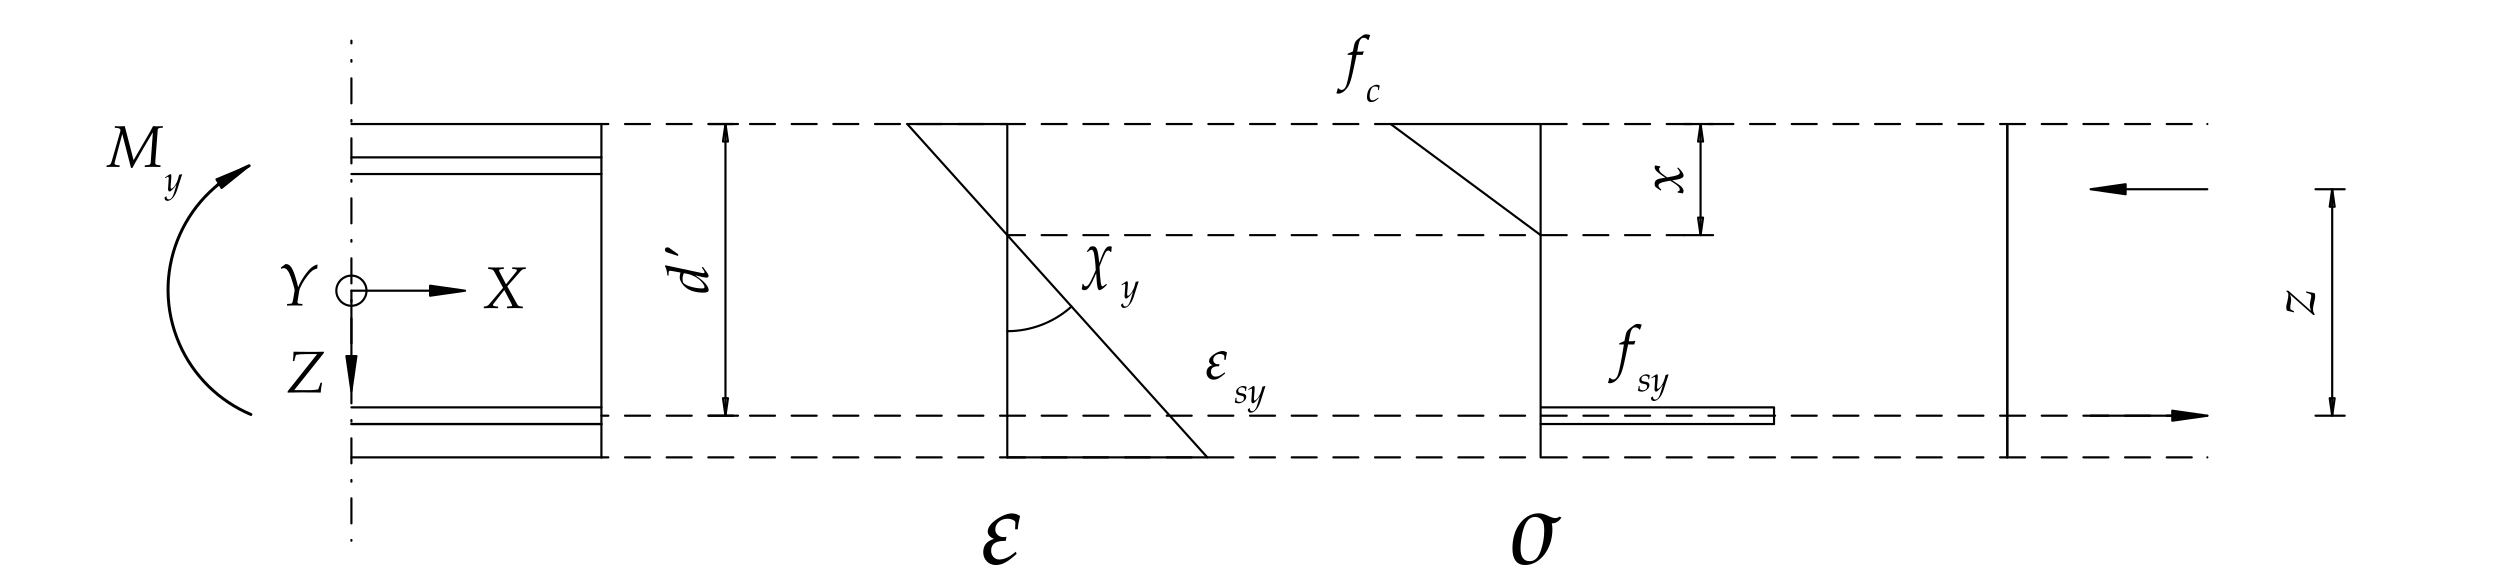
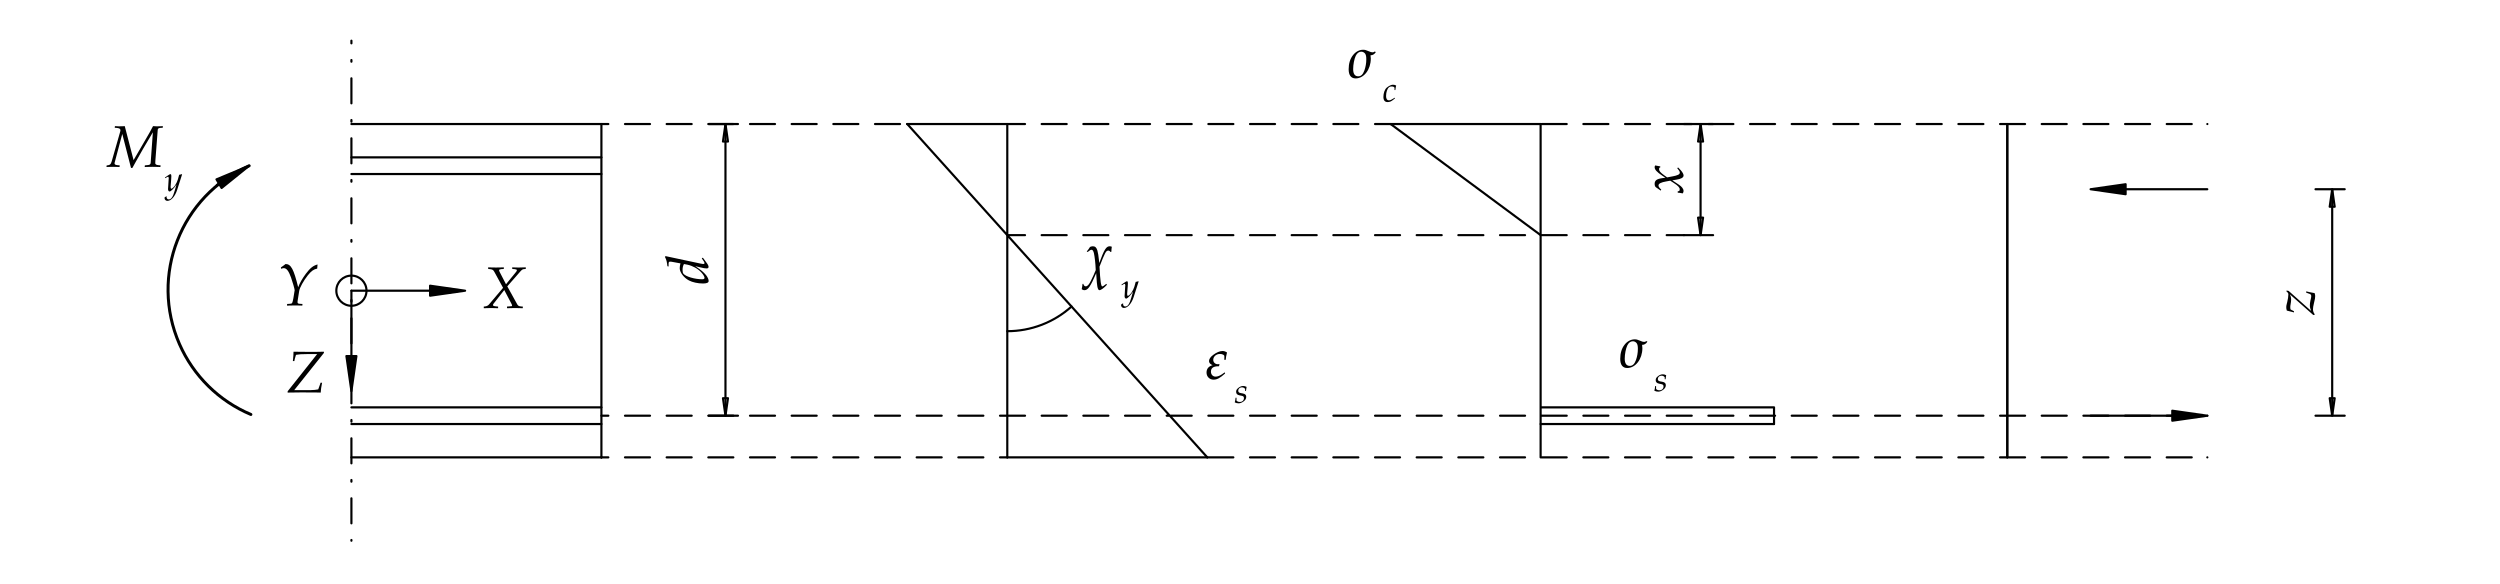
<svg xmlns="http://www.w3.org/2000/svg" version="1.1" id="svg1" width="566.929" height="132.283" viewBox="0 0 566.929 132.283">
  <defs id="defs1">
    <clipPath clipPathUnits="userSpaceOnUse" id="clipPath17">
      <path d="M -0.004,-9.9e-4 V 99.214 H 425.201 V -9.9e-4 H -0.004" transform="matrix(1,0,0,-1,-18.29667,70.83881)" clip-rule="evenodd" id="path17" />
    </clipPath>
    <clipPath clipPathUnits="userSpaceOnUse" id="clipPath18">
      <path d="M -0.004,-9.9e-4 V 99.214 H 425.201 V -9.9e-4 H -0.004" transform="matrix(1,0,0,-1,-28.03197,66.70495)" clip-rule="evenodd" id="path18" />
    </clipPath>
-     <clipPath clipPathUnits="userSpaceOnUse" id="clipPath19">
-       <path d="M -0.004,-9.9e-4 V 99.214 H 425.201 V -9.9e-4 H -0.004" transform="matrix(1,0,0,-1,-228.9092,86.04717)" clip-rule="evenodd" id="path19" />
-     </clipPath>
    <clipPath clipPathUnits="userSpaceOnUse" id="clipPath20">
-       <path d="M -0.004,-9.9e-4 V 99.214 H 425.201 V -9.9e-4 H -0.004" transform="matrix(1,0,0,-1,-232.3369,81.91332)" clip-rule="evenodd" id="path20" />
-     </clipPath>
-     <clipPath clipPathUnits="userSpaceOnUse" id="clipPath21">
-       <path d="M -0.004,-9.9e-4 V 99.214 H 425.201 V -9.9e-4 H -0.004" transform="matrix(1,0,0,-1,-166.8523,3.424048)" clip-rule="evenodd" id="path21" />
+       <path d="M -0.004,-9.9e-4 V 99.214 H 425.201 V -9.9e-4 H -0.004" transform="matrix(0,1,1,0,-45.64031,-393.6556)" clip-rule="evenodd" id="path20" />
    </clipPath>
    <clipPath clipPathUnits="userSpaceOnUse" id="clipPath22">
-       <path d="M -0.004,-9.9e-4 V 99.214 H 425.201 V -9.9e-4 H -0.004" transform="matrix(1,0,0,-1,-256.3917,3.424048)" clip-rule="evenodd" id="path22" />
+       <path d="M -0.004,-9.9e-4 V 99.214 H 425.201 V -9.9e-4 H -0.004" transform="matrix(0,1,1,0,-66.23072,-286.2314)" clip-rule="evenodd" id="path22" />
    </clipPath>
    <clipPath clipPathUnits="userSpaceOnUse" id="clipPath24">
-       <path d="M -0.004,-9.9e-4 V 99.214 H 425.201 V -9.9e-4 H -0.004" transform="matrix(0,1,1,0,-45.64031,-393.6556)" clip-rule="evenodd" id="path24" />
+       <path d="M -0.004,-9.9e-4 V 99.214 H 425.201 V -9.9e-4 H -0.004" transform="matrix(1,0,0,-1,-184.7836,52.62319)" clip-rule="evenodd" id="path24" />
    </clipPath>
-     <clipPath clipPathUnits="userSpaceOnUse" id="clipPath26">
-       <path d="M -0.004,-9.9e-4 V 99.214 H 425.201 V -9.9e-4 H -0.004" transform="matrix(0,1,1,0,-49.26397,-120.4173)" clip-rule="evenodd" id="path26" />
+     <clipPath clipPathUnits="userSpaceOnUse" id="clipPath25">
+       <path d="M -0.004,-9.9e-4 V 99.214 H 425.201 V -9.9e-4 H -0.004" transform="matrix(1,0,0,-1,-190.7193,48.48933)" clip-rule="evenodd" id="path25" />
    </clipPath>
-     <clipPath clipPathUnits="userSpaceOnUse" id="clipPath28">
-       <path d="M -0.004,-9.9e-4 V 99.214 H 425.201 V -9.9e-4 H -0.004" transform="matrix(1,0,0,-1,-205.0025,34.81152)" clip-rule="evenodd" id="path28" />
+     <clipPath clipPathUnits="userSpaceOnUse" id="clipPath27">
+       <path d="M -0.004,-9.9e-4 V 99.214 H 425.201 V -9.9e-4 H -0.004" transform="matrix(0,1,1,0,-50.82372,-120.4173)" clip-rule="evenodd" id="path27" />
    </clipPath>
    <clipPath clipPathUnits="userSpaceOnUse" id="clipPath29">
-       <path d="M -0.004,-9.9e-4 V 99.214 H 425.201 V -9.9e-4 H -0.004" transform="matrix(1,0,0,-1,-209.958,30.67766)" clip-rule="evenodd" id="path29" />
+       <path d="M -0.004,-9.9e-4 V 99.214 H 425.201 V -9.9e-4 H -0.004" transform="matrix(1,0,0,-1,-275.0987,36.79577)" clip-rule="evenodd" id="path29" />
    </clipPath>
    <clipPath clipPathUnits="userSpaceOnUse" id="clipPath30">
-       <path d="M -0.004,-9.9e-4 V 99.214 H 425.201 V -9.9e-4 H -0.004" transform="matrix(1,0,0,-1,-275.0987,36.79577)" clip-rule="evenodd" id="path30" />
+       <path d="M -0.004,-9.9e-4 V 99.214 H 425.201 V -9.9e-4 H -0.004" transform="matrix(1,0,0,-1,-281.3208,32.66191)" clip-rule="evenodd" id="path30" />
    </clipPath>
    <clipPath clipPathUnits="userSpaceOnUse" id="clipPath31">
-       <path d="M -0.004,-9.9e-4 V 99.214 H 425.201 V -9.9e-4 H -0.004" transform="matrix(1,0,0,-1,-278.5264,32.66191)" clip-rule="evenodd" id="path31" />
+       <path d="M -0.004,-9.9e-4 V 99.214 H 425.201 V -9.9e-4 H -0.004" transform="matrix(1,0,0,-1,-205.0025,34.81152)" clip-rule="evenodd" id="path31" />
+     </clipPath>
+     <clipPath clipPathUnits="userSpaceOnUse" id="clipPath32">
+       <path d="M -0.004,-9.9e-4 V 99.214 H 425.201 V -9.9e-4 H -0.004" transform="matrix(1,0,0,-1,-209.958,30.67766)" clip-rule="evenodd" id="path32" />
    </clipPath>
    <clipPath clipPathUnits="userSpaceOnUse" id="clipPath33">
-       <path d="M -0.004,-9.9e-4 V 99.214 H 425.201 V -9.9e-4 H -0.004" transform="matrix(0,1,1,0,-66.23072,-286.2314)" clip-rule="evenodd" id="path33" />
+       <path d="M -0.004,-9.9e-4 V 99.214 H 425.201 V -9.9e-4 H -0.004" transform="matrix(1,0,0,-1,-228.9092,86.04717)" clip-rule="evenodd" id="path33" />
+     </clipPath>
+     <clipPath clipPathUnits="userSpaceOnUse" id="clipPath34">
+       <path d="M -0.004,-9.9e-4 V 99.214 H 425.201 V -9.9e-4 H -0.004" transform="matrix(1,0,0,-1,-235.1313,81.91332)" clip-rule="evenodd" id="path34" />
    </clipPath>
    <clipPath clipPathUnits="userSpaceOnUse" id="clipPath35">
-       <path d="M -0.004,-9.9e-4 V 99.214 H 425.201 V -9.9e-4 H -0.004" transform="matrix(1,0,0,-1,-184.7836,52.62319)" clip-rule="evenodd" id="path35" />
+       <path d="M -0.004,-9.9e-4 V 99.214 H 425.201 V -9.9e-4 H -0.004" transform="matrix(1,0,0,-1,-48.71762,32.47259)" clip-rule="evenodd" id="path35" />
    </clipPath>
    <clipPath clipPathUnits="userSpaceOnUse" id="clipPath36">
-       <path d="M -0.004,-9.9e-4 V 99.214 H 425.201 V -9.9e-4 H -0.004" transform="matrix(1,0,0,-1,-190.7193,48.48933)" clip-rule="evenodd" id="path36" />
+       <path d="M -0.004,-9.9e-4 V 99.214 H 425.201 V -9.9e-4 H -0.004" transform="matrix(1,0,0,-1,-82.07581,46.8225)" clip-rule="evenodd" id="path36" />
    </clipPath>
    <clipPath clipPathUnits="userSpaceOnUse" id="clipPath37">
-       <path d="M -0.004,-9.9e-4 V 99.214 H 425.201 V -9.9e-4 H -0.004" transform="matrix(1,0,0,-1,-48.71762,32.47259)" clip-rule="evenodd" id="path37" />
-     </clipPath>
-     <clipPath clipPathUnits="userSpaceOnUse" id="clipPath38">
-       <path d="M -0.004,-9.9e-4 V 99.214 H 425.201 V -9.9e-4 H -0.004" transform="matrix(1,0,0,-1,-82.07581,46.8225)" clip-rule="evenodd" id="path38" />
-     </clipPath>
-     <clipPath clipPathUnits="userSpaceOnUse" id="clipPath39">
-       <path d="M -0.004,-9.9e-4 V 99.214 H 425.201 V -9.9e-4 H -0.004" transform="matrix(1,0,0,-1,-47.25952,47.26309)" clip-rule="evenodd" id="path39" />
+       <path d="M -0.004,-9.9e-4 V 99.214 H 425.201 V -9.9e-4 H -0.004" transform="matrix(1,0,0,-1,-47.25952,47.26309)" clip-rule="evenodd" id="path37" />
    </clipPath>
  </defs>
  <g id="g1">
    <path id="path1" d="M 42.371,71.017 C 30.726,65.918 25.42,52.344 30.519,40.7 m 0,0 c 2.365,-5.402 6.714,-9.69 12.149,-11.98" style="fill:none;stroke:#000000;stroke-width:0.51;stroke-linecap:round;stroke-linejoin:round;stroke-miterlimit:10;stroke-dasharray:none;stroke-opacity:1" transform="matrix(1.333333,0,0,-1.333333,0,132.2835)" />
    <path id="path2" d="m 39.935,69.567 2.436,1.449 M 37.255,67.973 36.89,67.756 m 5.481,3.261 v 0 l -5.551,-2.313 0.87,-1.462 4.681,3.774" style="fill:none;stroke:#000000;stroke-width:0.368;stroke-linecap:round;stroke-linejoin:round;stroke-miterlimit:10;stroke-dasharray:none;stroke-opacity:1" transform="matrix(1.333333,0,0,-1.333333,0,132.2835)" />
    <path id="path3" d="m 37.69,67.242 4.681,3.774 -5.551,-2.313 z" style="fill:#000000;fill-opacity:1;fill-rule:nonzero;stroke:none" transform="matrix(1.333333,0,0,-1.333333,0,132.2835)" />
    <path id="path4" d="m 154.309,78.117 h 17.008 m -111.549,0 h 42.52 M 59.768,72.448 h 42.52 m 273.124,-5.42 h -19.843 m 5.953,0 h 0.425 m -6.378,0 v 0 l 5.953,-0.85 v 1.701 l -5.953,-0.85" style="fill:none;stroke:#000000;stroke-width:0.368;stroke-linecap:round;stroke-linejoin:round;stroke-miterlimit:10;stroke-dasharray:none;stroke-opacity:1" transform="matrix(1.333333,0,0,-1.333333,0,132.2835)" />
    <path id="path5" d="m 361.522,67.878 -5.953,-0.85 5.953,-0.85 z" style="fill:#000000;fill-opacity:1;fill-rule:nonzero;stroke:none" transform="matrix(1.333333,0,0,-1.333333,0,132.2835)" />
-     <path id="path6" d="m 102.287,78.117 h 1.177 m 2.835,0 h 4.252 m 2.835,0 h 4.252 m 2.835,0 h 4.252 m 2.835,0 h 4.252 m 2.835,0 h 4.252 m 2.835,0 h 4.252 m 2.835,0 h 4.252 m 2.835,0 h 4.252 m 2.835,0 h 4.252 m 2.835,0 h 4.252 m 2.835,0 h 4.252 m 2.835,0 h 4.252 m 2.835,0 h 4.252 m 2.835,0 h 4.252 m 2.835,0 h 4.252 m 2.835,0 h 4.252 m 2.835,0 h 4.252 m 2.835,0 h 4.252 m 2.835,0 h 4.252 m 2.835,0 h 4.252 m 2.835,0 h 4.252 m 2.835,0 h 4.252 m 2.835,0 h 4.252 m 2.835,0 h 4.252 m 2.835,0 h 4.252 m 2.835,0 h 4.252 m 2.835,0 h 4.252 m 2.835,0 h 4.252 m 2.835,0 h 4.252 m 2.835,0 h 4.252 m 2.835,0 h 4.252 m 2.835,0 h 4.252 m 2.835,0 h 4.252 m 2.835,0 h 4.252 m 2.835,0 h 4.252 m 2.835,0 h 4.252 m 2.835,0 h 4.252 m 2.835,0 h 4.252 m -270.468,0 v 0 m 273.124,0 v 0 M 59.768,69.613 h 42.52 m 134.226,8.504 h 25.512 m 39.685,-51.024 h -39.685 m -90.709,-5.669 h 34.016 m -145.565,0 h 42.52 m -42.52,5.669 h 42.52 m 0,-5.669 h 1.177 m 2.835,0 h 4.252 m 2.835,0 h 4.252" style="fill:none;stroke:#000000;stroke-width:0.368;stroke-linecap:round;stroke-linejoin:round;stroke-miterlimit:10;stroke-dasharray:none;stroke-opacity:1" transform="matrix(1.333333,0,0,-1.333333,0,132.2835)" />
-     <path id="path7" d="m 120.472,21.424 h 4.252 m 2.835,0 h 4.252 m 2.835,0 h 4.252 m 2.835,0 h 4.252 m 2.835,0 h 4.252 m 2.835,0 h 4.252 m 2.835,0 h 4.252 m 2.835,0 h 4.252 m 2.835,0 h 4.252 m 2.835,0 h 4.252 m 2.835,0 h 4.252 m 2.835,0 h 4.252 m 2.835,0 h 4.252 m 2.835,0 h 4.252 m 2.835,0 h 4.252 m 2.835,0 h 4.252 m 2.835,0 h 4.252 m 2.835,0 h 4.252 m 2.835,0 h 4.252 m 2.835,0 h 4.252 m 2.835,0 h 4.252 m 2.835,0 h 4.252 m 2.835,0 h 4.252 m 2.835,0 h 4.252 m 2.835,0 h 4.252 m 2.835,0 h 4.252 m 2.835,0 h 4.252 m 2.835,0 h 4.252 m 2.835,0 h 4.252 m 2.835,0 h 4.252 m 2.835,0 h 4.252 m 2.835,0 h 4.252 m 2.835,0 h 4.252 m 2.835,0 h 4.252 m 2.835,0 h 4.252 m 2.835,0 h 4.252 m -270.468,0 v 0 m 273.124,0 v 0 M 59.768,27.093 h 42.52 m -42.52,2.835 h 42.52 m 253.281,-1.417 h 19.843 m -5.953,0 h -0.425 m 6.378,0 v 0 l -5.953,0.85 v -1.701 l 5.953,0.85" style="fill:none;stroke:#000000;stroke-width:0.368;stroke-linecap:round;stroke-linejoin:round;stroke-miterlimit:10;stroke-dasharray:none;stroke-opacity:1" transform="matrix(1.333333,0,0,-1.333333,0,132.2835)" />
-     <path id="path8" d="m 369.459,27.66 5.953,0.85 -5.953,0.85 z" style="fill:#000000;fill-opacity:1;fill-rule:nonzero;stroke:none" transform="matrix(1.333333,0,0,-1.333333,0,132.2835)" />
-     <path id="path9" d="m 102.287,28.511 h 1.177 m 2.835,0 h 4.252 m 2.835,0 h 4.252 m 2.835,0 h 4.252 m 2.835,0 h 4.252 m 2.835,0 h 4.252 m 2.835,0 h 4.252 m 2.835,0 h 4.252 m 2.835,0 h 4.252 m 2.835,0 h 4.252 m 2.835,0 h 4.252 m 2.835,0 h 4.252 m 2.835,0 h 4.252 m 2.835,0 h 4.252 m 2.835,0 h 4.252 m 2.835,0 h 4.252 m 2.835,0 h 4.252 m 2.835,0 h 4.252 m 2.835,0 h 4.252 m 2.835,0 h 4.252 m 2.835,0 h 4.252 m 2.835,0 h 4.252 m 2.835,0 h 4.252 m 2.835,0 h 4.252 m 2.835,0 h 4.252 m 2.835,0 h 4.252 m 2.835,0 h 4.252 m 2.835,0 h 4.252 m 2.835,0 h 4.252 m 2.835,0 h 4.252 m 2.835,0 h 4.252 m 2.835,0 h 4.252 m 2.835,0 h 4.252 m 2.835,0 h 4.252 m 2.835,0 h 4.252 m 2.835,0 h 4.252 m 2.835,0 h 4.252 m 2.835,0 h 4.252 m 2.835,0 h 4.252 m -270.468,0 v 0 m 273.124,0 v 0 m -73.701,1.417 h -39.685 m 39.685,0 V 27.093 M 171.317,78.117 V 21.424 m 90.709,56.693 V 21.424 m 79.37,56.693 V 21.424 m -136.063,0 -51.024,56.693 M 59.768,10.205 v 4.252 m 0,5.953 v 4.252 m 0,5.953 v 4.252" style="fill:none;stroke:#000000;stroke-width:0.368;stroke-linecap:round;stroke-linejoin:round;stroke-miterlimit:10;stroke-dasharray:none;stroke-opacity:1" transform="matrix(1.333333,0,0,-1.333333,0,132.2835)" />
-     <path id="path10" d="m 59.768,40.819 v 4.252 m 0,5.953 v 4.252 m 0,5.953 v 4.252 m 0,5.953 v 4.252 m 0,5.953 v 4.252 m 0,5.953 v 0.448 m 0,-85.039 v 0.119 m 0,9.921 v 0.283 m 0,9.921 v 0.283 m 0,9.921 v 0.283 m 0,9.921 v 0.283 m 0,9.921 v 0.283 m 0,9.921 v 0.283 m 0,9.921 v 0.283 m 0,9.921 v 0.283 m 0,-81.757 v 0 m 0,85.039 v 0 M 102.287,78.117 V 21.424 M 341.396,78.117 V 21.424 M 171.317,59.219 h 3.014 m 2.835,0 h 4.252 m 2.835,0 h 4.252 m 2.835,0 h 4.252 m 2.835,0 h 4.252 m 2.835,0 h 4.252 m 2.835,0 h 4.252 m 2.835,0 h 4.252 m 2.835,0 h 4.252 m 2.835,0 h 4.252 m 2.835,0 h 4.252 m 2.835,0 h 4.252 m 2.835,0 h 4.252 m 2.835,0 h 4.252 m 2.835,0 h 4.252 m 2.835,0 h 4.252 m 2.835,0 h 2.932 m -115.08,0 v 0 m 115.08,0 v 0 m -24.371,0 v 0 l -25.512,18.898" style="fill:none;stroke:#000000;stroke-width:0.368;stroke-linecap:round;stroke-linejoin:round;stroke-miterlimit:10;stroke-dasharray:none;stroke-opacity:1" transform="matrix(1.333333,0,0,-1.333333,0,132.2835)" />
-     <path id="path11" d="m 171.317,42.885 c 4.035,0 7.928,1.494 10.927,4.193" style="fill:none;stroke:#000000;stroke-width:0.368;stroke-linecap:round;stroke-linejoin:round;stroke-miterlimit:10;stroke-dasharray:none;stroke-opacity:1" transform="matrix(1.333333,0,0,-1.333333,0,132.2835)" />
-     <path id="path12" d="m 62.333,49.771 c 0,1.417 -1.149,2.565 -2.565,2.565 m 0,0 c -1.417,0 -2.565,-1.149 -2.565,-2.565 m 0,0 c 0,-1.417 1.149,-2.565 2.565,-2.565 m 0,0 c 1.417,0 2.565,1.149 2.565,2.565" style="fill:none;stroke:#000000;stroke-width:0.368;stroke-linecap:round;stroke-linejoin:round;stroke-miterlimit:10;stroke-dasharray:none;stroke-opacity:1" transform="matrix(1.333333,0,0,-1.333333,0,132.2835)" />
-     <path id="path13" d="m 59.768,49.771 h 19.333 m -5.953,0 h -0.425 m 6.378,0 v 0 l -5.953,0.85 v -1.701 l 5.953,0.85" style="fill:none;stroke:#000000;stroke-width:0.368;stroke-linecap:round;stroke-linejoin:round;stroke-miterlimit:10;stroke-dasharray:none;stroke-opacity:1" transform="matrix(1.333333,0,0,-1.333333,0,132.2835)" />
+     <path id="path6" d="m 59.768,69.613 h 42.52 m 134.226,8.504 h 25.512 m 39.685,-51.024 h -39.685 m -90.709,-5.669 h 34.016 m -145.565,0 h 42.52 m -42.52,5.669 h 42.52 m -42.52,0 h 42.52 m -42.52,2.835 h 42.52 m 253.281,-1.417 h 19.843 m -5.953,0 h -0.425 m 6.378,0 v 0 l -5.953,0.85 v -1.701 l 5.953,0.85" style="fill:none;stroke:#000000;stroke-width:0.368;stroke-linecap:round;stroke-linejoin:round;stroke-miterlimit:10;stroke-dasharray:none;stroke-opacity:1" transform="matrix(1.333333,0,0,-1.333333,0,132.2835)" />
+     <path id="path7" d="m 369.459,27.66 5.953,0.85 -5.953,0.85 z" style="fill:#000000;fill-opacity:1;fill-rule:nonzero;stroke:none" transform="matrix(1.333333,0,0,-1.333333,0,132.2835)" />
+     <path id="path8" d="m 102.287,28.511 h 1.177 m 2.835,0 h 4.252 m 2.835,0 h 4.252 m 2.835,0 h 4.252 m 2.835,0 h 4.252 m 2.835,0 h 4.252 m 2.835,0 h 4.252 m 2.835,0 h 4.252 m 2.835,0 h 4.252 m 2.835,0 h 4.252 m 2.835,0 h 4.252 m 2.835,0 h 4.252 m 2.835,0 h 4.252 m 2.835,0 h 4.252 m 2.835,0 h 4.252 m 2.835,0 h 4.252 m 2.835,0 h 4.252 m 2.835,0 h 4.252 m 2.835,0 h 4.252 m 2.835,0 h 4.252 m 2.835,0 h 4.252 m 2.835,0 h 4.252 m 2.835,0 h 4.252 m 2.835,0 h 4.252 m 2.835,0 h 4.252 m 2.835,0 h 4.252 m 2.835,0 h 4.252 m 2.835,0 h 4.252 m 2.835,0 h 4.252 m 2.835,0 h 4.252 m 2.835,0 h 4.252 m 2.835,0 h 4.252 m 2.835,0 h 4.252 m 2.835,0 h 4.252 m 2.835,0 h 4.252 m 2.835,0 h 4.252 m 2.835,0 h 4.252 m 2.835,0 h 4.252 m 2.835,0 h 4.252 m -270.468,0 v 0 m 273.124,0 v 0 m -73.701,1.417 h -39.685 m 39.685,0 V 27.093 M 171.317,78.117 V 21.424 m 90.709,56.693 V 21.424 m 79.37,56.693 V 21.424 m -136.063,0 -51.024,56.693 M 59.768,10.205 v 4.252 m 0,5.953 v 4.252 m 0,5.953 v 4.252" style="fill:none;stroke:#000000;stroke-width:0.368;stroke-linecap:round;stroke-linejoin:round;stroke-miterlimit:10;stroke-dasharray:none;stroke-opacity:1" transform="matrix(1.333333,0,0,-1.333333,0,132.2835)" />
+     <path id="path9" d="m 59.768,40.819 v 4.252 m 0,5.953 v 4.252 m 0,5.953 v 4.252 m 0,5.953 v 4.252 m 0,5.953 v 4.252 m 0,5.953 v 0.448 m 0,-85.039 v 0.119 m 0,9.921 v 0.283 m 0,9.921 v 0.283 m 0,9.921 v 0.283 m 0,9.921 v 0.283 m 0,9.921 v 0.283 m 0,9.921 v 0.283 m 0,9.921 v 0.283 m 0,9.921 v 0.283 m 0,-81.757 v 0 m 0,85.039 v 0 M 102.287,78.117 V 21.424 M 341.396,78.117 V 21.424 M 171.317,59.219 h 3.014 m 2.835,0 h 4.252 m 2.835,0 h 4.252 m 2.835,0 h 4.252 m 2.835,0 h 4.252 m 2.835,0 h 4.252 m 2.835,0 h 4.252 m 2.835,0 h 4.252 m 2.835,0 h 4.252 m 2.835,0 h 4.252 m 2.835,0 h 4.252 m 2.835,0 h 4.252 m 2.835,0 h 4.252 m 2.835,0 h 4.252 m 2.835,0 h 4.252 m 2.835,0 h 4.252 m 2.835,0 h 2.932 m -115.08,0 v 0 m 115.08,0 v 0 m -24.371,0 v 0 l -25.512,18.898" style="fill:none;stroke:#000000;stroke-width:0.368;stroke-linecap:round;stroke-linejoin:round;stroke-miterlimit:10;stroke-dasharray:none;stroke-opacity:1" transform="matrix(1.333333,0,0,-1.333333,0,132.2835)" />
+     <path id="path10" d="m 171.317,42.885 c 4.035,0 7.928,1.494 10.927,4.193" style="fill:none;stroke:#000000;stroke-width:0.368;stroke-linecap:round;stroke-linejoin:round;stroke-miterlimit:10;stroke-dasharray:none;stroke-opacity:1" transform="matrix(1.333333,0,0,-1.333333,0,132.2835)" />
+     <path id="path11" d="m 62.333,49.771 c 0,1.417 -1.149,2.565 -2.565,2.565 m 0,0 c -1.417,0 -2.565,-1.149 -2.565,-2.565 m 0,0 c 0,-1.417 1.149,-2.565 2.565,-2.565 m 0,0 c 1.417,0 2.565,1.149 2.565,2.565" style="fill:none;stroke:#000000;stroke-width:0.368;stroke-linecap:round;stroke-linejoin:round;stroke-miterlimit:10;stroke-dasharray:none;stroke-opacity:1" transform="matrix(1.333333,0,0,-1.333333,0,132.2835)" />
+     <path id="path12" d="m 102.287,78.117 h 1.177 m 2.835,0 h 4.252 m 2.835,0 h 4.252 m 2.835,0 h 4.252 m 2.835,0 h 4.252 m 2.835,0 h 4.252 m 2.835,0 h 4.252 m 2.835,0 h 4.252 m -50.783,0 v 0 m 52.022,0 v 0 m 17.008,0 h 3.014 m 2.835,0 h 4.252 m 2.835,0 h 4.252 m 2.835,0 h 4.252 m 2.835,0 h 4.252 m 2.835,0 h 4.252 m 2.835,0 h 4.252 m 2.835,0 h 4.252 m 2.835,0 h 4.252 m 2.835,0 h 2.655 m -65.197,0 v 0 m 65.197,0 v 0 m 25.691,0 h 4.252 m 2.835,0 h 4.252 m 2.835,0 h 4.252 m 2.835,0 h 4.252 m 2.835,0 h 4.252 m 2.835,0 h 4.252 m 2.835,0 h 4.252 m 2.835,0 h 4.252 m 2.835,0 h 4.252 m 2.835,0 h 4.252 m 2.835,0 h 4.252 m 2.835,0 h 4.252 m 2.835,0 h 4.252 m 2.835,0 h 4.252 m 2.835,0 h 4.252 m 2.835,0 h 4.252 m -110.73,0 v 0 m 113.386,0 v 0 M 102.287,21.424 h 1.177 m 2.835,0 h 4.252 m 2.835,0 h 4.252 m 2.835,0 h 4.252 m 2.835,0 h 4.252 m 2.835,0 h 4.252 m 2.835,0 h 4.252 m 2.835,0 h 4.252 m 2.835,0 h 4.252 m 2.835,0 h 4.252" style="fill:none;stroke:#000000;stroke-width:0.368;stroke-linecap:round;stroke-linejoin:round;stroke-miterlimit:10;stroke-dasharray:none;stroke-opacity:1" transform="matrix(1.333333,0,0,-1.333333,0,132.2835)" />
+     <path id="path13" d="m 170.079,21.424 h 1.238 m -69.029,0 v 0 m 69.029,0 v 0 m 34.195,0 h 4.252 m 2.835,0 h 4.252 m 2.835,0 h 4.252 m 2.835,0 h 4.252 m 2.835,0 h 4.252 m 2.835,0 h 4.252 m 2.835,0 h 4.252 m 2.835,0 h 4.252 m 2.835,0 h 4.252 m 2.835,0 h 4.252 m 2.835,0 h 4.252 m 2.835,0 h 4.252 m 2.835,0 h 4.252 m 2.835,0 h 4.252 m 2.835,0 h 4.252 m 2.835,0 h 4.252 m 2.835,0 h 4.252 m 2.835,0 h 4.252 m 2.835,0 h 4.252 m 2.835,0 h 4.252 m 2.835,0 h 4.252 m 2.835,0 h 4.252 m 2.835,0 h 4.252 m 2.835,0 h 4.252 m -167.423,0 v 0 m 170.079,0 v 0 M 59.768,49.771 h 19.333 m -5.953,0 h -0.425 m 6.378,0 v 0 l -5.953,0.85 v -1.701 l 5.953,0.85" style="fill:none;stroke:#000000;stroke-width:0.368;stroke-linecap:round;stroke-linejoin:round;stroke-miterlimit:10;stroke-dasharray:none;stroke-opacity:1" transform="matrix(1.333333,0,0,-1.333333,0,132.2835)" />
    <path id="path14" d="m 73.148,48.92 5.953,0.85 -5.953,0.85 z" style="fill:#000000;fill-opacity:1;fill-rule:nonzero;stroke:none" transform="matrix(1.333333,0,0,-1.333333,0,132.2835)" />
    <path id="path15" d="m 59.768,49.771 v -17.071 m 0,5.953 v 0.425 m 0,-6.378 v 0 l 0.85,5.953 h -1.701 l 0.85,-5.953" style="fill:none;stroke:#000000;stroke-width:0.368;stroke-linecap:round;stroke-linejoin:round;stroke-miterlimit:10;stroke-dasharray:none;stroke-opacity:1" transform="matrix(1.333333,0,0,-1.333333,0,132.2835)" />
    <path id="path16" d="m 58.917,38.653 0.85,-5.953 0.85,5.953 z" style="fill:#000000;fill-opacity:1;fill-rule:nonzero;stroke:none" transform="matrix(1.333333,0,0,-1.333333,0,132.2835)" />
    <text id="text16" xml:space="preserve" transform="matrix(1.333333,0,0,1.333333,24.39556,37.83172)" clip-path="url(#clipPath17)">
      <tspan style="font-style:italic;font-variant:normal;font-weight:normal;font-stretch:normal;font-size:10.007px;font-family:'Palatino Linotype';writing-mode:lr-tb;fill:#000000;fill-opacity:1;fill-rule:nonzero;stroke:none" x="0" y="0" id="tspan16">M</tspan>
    </text>
    <text id="text17" xml:space="preserve" transform="matrix(1.333333,0,0,1.333333,37.37596,43.34353)" clip-path="url(#clipPath18)">
      <tspan style="font-style:italic;font-variant:normal;font-weight:normal;font-stretch:normal;font-size:6.004px;font-family:'Palatino Linotype';writing-mode:lr-tb;fill:#000000;fill-opacity:1;fill-rule:nonzero;stroke:none" x="0" y="0" id="tspan17">y</tspan>
    </text>
-     <text id="text18" xml:space="preserve" transform="matrix(1.333333,0,0,1.333333,305.2122,17.55391)" clip-path="url(#clipPath19)">
-       <tspan style="font-style:italic;font-variant:normal;font-weight:normal;font-stretch:normal;font-size:10.007px;font-family:'Palatino Linotype';writing-mode:lr-tb;fill:#000000;fill-opacity:1;fill-rule:nonzero;stroke:none" x="0" y="0" id="tspan18">f</tspan>
+     <path id="path19" d="m 396.656,28.511 -0.425,2.976 h 0.85 l -0.425,-2.976 m 0,38.517 -0.425,-2.976 h 0.85 l -0.425,2.976 m 0,-38.517 h -2.126 m 2.126,0 h 2.126 m -2.126,38.517 h -2.126 m 2.126,0 h 2.126 m -2.126,-38.517 h -2.835 m 2.835,38.517 h -2.835 m 2.835,-38.517 v 0 m 0,38.517 v 0" style="fill:none;stroke:#000000;stroke-width:0.368;stroke-linecap:round;stroke-linejoin:round;stroke-miterlimit:10;stroke-dasharray:none;stroke-opacity:1" transform="matrix(1.333333,0,0,-1.333333,0,132.2835)" />
+     <text id="text19" xml:space="preserve" transform="matrix(0,-1.333333,1.333333,0,524.8742,71.42972)" clip-path="url(#clipPath20)">
+       <tspan style="font-style:italic;font-variant:normal;font-weight:normal;font-stretch:normal;font-size:10.007px;font-family:'Palatino Linotype';writing-mode:lr-tb;fill:#000000;fill-opacity:1;fill-rule:nonzero;stroke:none" x="0" y="0" id="tspan19">z</tspan>
    </text>
-     <text id="text19" xml:space="preserve" transform="matrix(1.333333,0,0,1.333333,309.7825,23.06571)" clip-path="url(#clipPath20)">
-       <tspan style="font-style:italic;font-variant:normal;font-weight:normal;font-stretch:normal;font-size:6.004px;font-family:'Palatino Linotype';writing-mode:lr-tb;fill:#000000;fill-opacity:1;fill-rule:nonzero;stroke:none" x="0" y="0" id="tspan19">c</tspan>
+     <path id="path21" d="m 396.656,28.511 v 38.517 m -107.424,-7.809 -0.425,2.976 h 0.85 l -0.425,-2.976 m 0,18.898 -0.425,-2.976 h 0.85 l -0.425,2.976 m 0,-18.898 h -2.126 m 2.126,0 h 2.126 m -2.126,18.898 h -2.126 m 2.126,0 h 2.126 m -2.126,-18.898 h -2.835 m 2.835,18.898 h -2.835 m 2.835,-18.898 v 0 m 0,18.898 v 0" style="fill:none;stroke:#000000;stroke-width:0.368;stroke-linecap:round;stroke-linejoin:round;stroke-miterlimit:10;stroke-dasharray:none;stroke-opacity:1" transform="matrix(1.333333,0,0,-1.333333,0,132.2835)" />
+     <text id="text21" xml:space="preserve" transform="matrix(0,-1.333333,1.333333,0,381.6418,43.97584)" clip-path="url(#clipPath22)">
+       <tspan style="font-style:italic;font-variant:normal;font-weight:normal;font-stretch:normal;font-size:10.007px;font-family:'Palatino Linotype';writing-mode:lr-tb;fill:#000000;fill-opacity:1;fill-rule:nonzero;stroke:none" x="0" y="0" id="tspan21">x</tspan>
    </text>
-     <text id="text20" xml:space="preserve" transform="matrix(1.333333,0,0,1.333333,222.4697,127.7181)" clip-path="url(#clipPath21)">
-       <tspan style="font-style:italic;font-variant:normal;font-weight:normal;font-stretch:normal;font-size:18.013px;font-family:'Palatino Linotype';writing-mode:lr-tb;fill:#000000;fill-opacity:1;fill-rule:nonzero;stroke:none" x="0" y="0" id="tspan20">ε</tspan>
+     <path id="path23" d="M 289.231,59.219 V 78.117" style="fill:none;stroke:#000000;stroke-width:0.368;stroke-linecap:round;stroke-linejoin:round;stroke-miterlimit:10;stroke-dasharray:none;stroke-opacity:1" transform="matrix(1.333333,0,0,-1.333333,0,132.2835)" />
+     <text id="text23" xml:space="preserve" transform="matrix(1.333333,0,0,1.333333,246.3781,62.11921)" clip-path="url(#clipPath24)">
+       <tspan style="font-style:italic;font-variant:normal;font-weight:normal;font-stretch:normal;font-size:10.007px;font-family:'Palatino Linotype';writing-mode:lr-tb;fill:#000000;fill-opacity:1;fill-rule:nonzero;stroke:none" x="0" y="0" id="tspan23">χ</tspan>
    </text>
-     <text id="text21" xml:space="preserve" transform="matrix(1.333333,0,0,1.333333,341.8555,127.7181)" clip-path="url(#clipPath22)">
-       <tspan style="font-style:italic;font-variant:normal;font-weight:normal;font-stretch:normal;font-size:18.013px;font-family:'Palatino Linotype';writing-mode:lr-tb;fill:#000000;fill-opacity:1;fill-rule:nonzero;stroke:none" x="0" y="0" id="tspan21">σ</tspan>
+     <text id="text24" xml:space="preserve" transform="matrix(1.333333,0,0,1.333333,254.2924,67.63103)" clip-path="url(#clipPath25)">
+       <tspan style="font-style:italic;font-variant:normal;font-weight:normal;font-stretch:normal;font-size:6.004px;font-family:'Palatino Linotype';writing-mode:lr-tb;fill:#000000;fill-opacity:1;fill-rule:nonzero;stroke:none" x="0" y="0" id="tspan24">y</tspan>
    </text>
-     <path id="path23" d="m 396.656,28.511 -0.425,2.976 h 0.85 l -0.425,-2.976 m 0,38.517 -0.425,-2.976 h 0.85 l -0.425,2.976 m 0,-38.517 h -2.126 m 2.126,0 h 2.126 m -2.126,38.517 h -2.126 m 2.126,0 h 2.126 m -2.126,-38.517 h -2.835 m 2.835,38.517 h -2.835 m 2.835,-38.517 v 0 m 0,38.517 v 0" style="fill:none;stroke:#000000;stroke-width:0.368;stroke-linecap:round;stroke-linejoin:round;stroke-miterlimit:10;stroke-dasharray:none;stroke-opacity:1" transform="matrix(1.333333,0,0,-1.333333,0,132.2835)" />
-     <text id="text23" xml:space="preserve" transform="matrix(0,-1.333333,1.333333,0,524.8742,71.42972)" clip-path="url(#clipPath24)">
-       <tspan style="font-style:italic;font-variant:normal;font-weight:normal;font-stretch:normal;font-size:10.007px;font-family:'Palatino Linotype';writing-mode:lr-tb;fill:#000000;fill-opacity:1;fill-rule:nonzero;stroke:none" x="0" y="0" id="tspan23">z</tspan>
+     <path id="path26" d="m 123.387,28.511 -0.425,2.976 h 0.85 l -0.425,-2.976 m 0,49.606 -0.425,-2.976 h 0.85 l -0.425,2.976 m 0,-49.606 h -2.126 m 2.126,0 h 2.126 m -2.126,49.606 h -2.126 m 2.126,0 h 2.126 m -2.126,-49.606 h -2.835 m 2.835,49.606 h -2.835 m 2.835,-49.606 v 0 m 0,49.606 v 0" style="fill:none;stroke:#000000;stroke-width:0.368;stroke-linecap:round;stroke-linejoin:round;stroke-miterlimit:10;stroke-dasharray:none;stroke-opacity:1" transform="matrix(1.333333,0,0,-1.333333,0,132.2835)" />
+     <text id="text26" xml:space="preserve" transform="matrix(0,-1.333333,1.333333,0,160.5564,64.51851)" clip-path="url(#clipPath27)">
+       <tspan style="font-style:italic;font-variant:normal;font-weight:normal;font-stretch:normal;font-size:10.007px;font-family:'Palatino Linotype';writing-mode:lr-tb;fill:#000000;fill-opacity:1;fill-rule:nonzero;stroke:none" x="0" y="0" id="tspan26">d</tspan>
    </text>
-     <path id="path25" d="m 396.656,28.511 v 38.517 m -273.268,-38.517 -0.425,2.976 h 0.85 l -0.425,-2.976 m 0,49.606 -0.425,-2.976 h 0.85 l -0.425,2.976 m 0,-49.606 h -2.126 m 2.126,0 h 2.126 m -2.126,49.606 h -2.126 m 2.126,0 h 2.126 m -2.126,-49.606 h -2.835 m 2.835,49.606 h -2.835 m 2.835,-49.606 v 0 m 0,49.606 v 0" style="fill:none;stroke:#000000;stroke-width:0.368;stroke-linecap:round;stroke-linejoin:round;stroke-miterlimit:10;stroke-dasharray:none;stroke-opacity:1" transform="matrix(1.333333,0,0,-1.333333,0,132.2835)" />
-     <text id="text25" xml:space="preserve" transform="matrix(0,-1.333333,1.333333,0,160.5564,66.59817)" clip-path="url(#clipPath26)">
-       <tspan style="font-style:italic;font-variant:normal;font-weight:normal;font-stretch:normal;font-size:10.007px;font-family:'Palatino Linotype';writing-mode:lr-tb;fill:#000000;fill-opacity:1;fill-rule:nonzero;stroke:none" x="0 5.004" y="0" id="tspan25">d'</tspan>
+     <path id="path28" d="m 123.387,28.511 v 49.606" style="fill:none;stroke:#000000;stroke-width:0.368;stroke-linecap:round;stroke-linejoin:round;stroke-miterlimit:10;stroke-dasharray:none;stroke-opacity:1" transform="matrix(1.333333,0,0,-1.333333,0,132.2835)" />
+     <text id="text28" xml:space="preserve" transform="matrix(1.333333,0,0,1.333333,366.7982,83.22244)" clip-path="url(#clipPath29)">
+       <tspan style="font-style:italic;font-variant:normal;font-weight:normal;font-stretch:normal;font-size:10.007px;font-family:'Palatino Linotype';writing-mode:lr-tb;fill:#000000;fill-opacity:1;fill-rule:nonzero;stroke:none" x="0" y="0" id="tspan28">σ</tspan>
    </text>
-     <path id="path27" d="m 123.387,28.511 v 49.606" style="fill:none;stroke:#000000;stroke-width:0.368;stroke-linecap:round;stroke-linejoin:round;stroke-miterlimit:10;stroke-dasharray:none;stroke-opacity:1" transform="matrix(1.333333,0,0,-1.333333,0,132.2835)" />
-     <text id="text27" xml:space="preserve" transform="matrix(1.333333,0,0,1.333333,273.3366,85.86811)" clip-path="url(#clipPath28)">
-       <tspan style="font-style:italic;font-variant:normal;font-weight:normal;font-stretch:normal;font-size:10.007px;font-family:'Palatino Linotype';writing-mode:lr-tb;fill:#000000;fill-opacity:1;fill-rule:nonzero;stroke:none" x="0" y="0" id="tspan27">ε</tspan>
+     <text id="text29" xml:space="preserve" transform="matrix(1.333333,0,0,1.333333,375.0944,88.73425)" clip-path="url(#clipPath30)">
+       <tspan style="font-style:italic;font-variant:normal;font-weight:normal;font-stretch:normal;font-size:6.004px;font-family:'Palatino Linotype';writing-mode:lr-tb;fill:#000000;fill-opacity:1;fill-rule:nonzero;stroke:none" x="0" y="0" id="tspan29">s</tspan>
    </text>
-     <text id="text28" xml:space="preserve" transform="matrix(1.333333,0,0,1.333333,279.944,91.37992)" clip-path="url(#clipPath29)">
-       <tspan style="font-style:italic;font-variant:normal;font-weight:normal;font-stretch:normal;font-size:6.004px;font-family:'Palatino Linotype';writing-mode:lr-tb;fill:#000000;fill-opacity:1;fill-rule:nonzero;stroke:none" x="0 2.336" y="0" id="tspan28">sy</tspan>
+     <text id="text30" xml:space="preserve" transform="matrix(1.333333,0,0,1.333333,273.3366,85.86811)" clip-path="url(#clipPath31)">
+       <tspan style="font-style:italic;font-variant:normal;font-weight:normal;font-stretch:normal;font-size:10.007px;font-family:'Palatino Linotype';writing-mode:lr-tb;fill:#000000;fill-opacity:1;fill-rule:nonzero;stroke:none" x="0" y="0" id="tspan30">ε</tspan>
    </text>
-     <text id="text29" xml:space="preserve" transform="matrix(1.333333,0,0,1.333333,366.7982,83.22244)" clip-path="url(#clipPath30)">
-       <tspan style="font-style:italic;font-variant:normal;font-weight:normal;font-stretch:normal;font-size:10.007px;font-family:'Palatino Linotype';writing-mode:lr-tb;fill:#000000;fill-opacity:1;fill-rule:nonzero;stroke:none" x="0" y="0" id="tspan29">f</tspan>
+     <text id="text31" xml:space="preserve" transform="matrix(1.333333,0,0,1.333333,279.944,91.37992)" clip-path="url(#clipPath32)">
+       <tspan style="font-style:italic;font-variant:normal;font-weight:normal;font-stretch:normal;font-size:6.004px;font-family:'Palatino Linotype';writing-mode:lr-tb;fill:#000000;fill-opacity:1;fill-rule:nonzero;stroke:none" x="0" y="0" id="tspan31">s</tspan>
    </text>
-     <text id="text30" xml:space="preserve" transform="matrix(1.333333,0,0,1.333333,371.3685,88.73425)" clip-path="url(#clipPath31)">
-       <tspan style="font-style:italic;font-variant:normal;font-weight:normal;font-stretch:normal;font-size:6.004px;font-family:'Palatino Linotype';writing-mode:lr-tb;fill:#000000;fill-opacity:1;fill-rule:nonzero;stroke:none" x="0 2.336" y="0" id="tspan30">sy</tspan>
+     <text id="text32" xml:space="preserve" transform="matrix(1.333333,0,0,1.333333,305.2122,17.55391)" clip-path="url(#clipPath33)">
+       <tspan style="font-style:italic;font-variant:normal;font-weight:normal;font-stretch:normal;font-size:10.007px;font-family:'Palatino Linotype';writing-mode:lr-tb;fill:#000000;fill-opacity:1;fill-rule:nonzero;stroke:none" x="0" y="0" id="tspan32">σ</tspan>
    </text>
-     <path id="path32" d="m 289.231,59.219 -0.425,2.976 h 0.85 l -0.425,-2.976 m 0,18.898 -0.425,-2.976 h 0.85 l -0.425,2.976 m 0,-18.898 h -2.126 m 2.126,0 h 2.126 m -2.126,18.898 h -2.126 m 2.126,0 h 2.126 m -2.126,-18.898 h -2.835 m 2.835,18.898 h -2.835 m 2.835,-18.898 v 0 m 0,18.898 v 0" style="fill:none;stroke:#000000;stroke-width:0.368;stroke-linecap:round;stroke-linejoin:round;stroke-miterlimit:10;stroke-dasharray:none;stroke-opacity:1" transform="matrix(1.333333,0,0,-1.333333,0,132.2835)" />
-     <text id="text32" xml:space="preserve" transform="matrix(0,-1.333333,1.333333,0,381.6418,43.97584)" clip-path="url(#clipPath33)">
-       <tspan style="font-style:italic;font-variant:normal;font-weight:normal;font-stretch:normal;font-size:10.007px;font-family:'Palatino Linotype';writing-mode:lr-tb;fill:#000000;fill-opacity:1;fill-rule:nonzero;stroke:none" x="0" y="0" id="tspan32">x</tspan>
+     <text id="text33" xml:space="preserve" transform="matrix(1.333333,0,0,1.333333,313.5084,23.06571)" clip-path="url(#clipPath34)">
+       <tspan style="font-style:italic;font-variant:normal;font-weight:normal;font-stretch:normal;font-size:6.004px;font-family:'Palatino Linotype';writing-mode:lr-tb;fill:#000000;fill-opacity:1;fill-rule:nonzero;stroke:none" x="0" y="0" id="tspan33">c</tspan>
    </text>
-     <path id="path34" d="M 289.231,59.219 V 78.117" style="fill:none;stroke:#000000;stroke-width:0.368;stroke-linecap:round;stroke-linejoin:round;stroke-miterlimit:10;stroke-dasharray:none;stroke-opacity:1" transform="matrix(1.333333,0,0,-1.333333,0,132.2835)" />
-     <text id="text34" xml:space="preserve" transform="matrix(1.333333,0,0,1.333333,246.3781,62.11921)" clip-path="url(#clipPath35)">
-       <tspan style="font-style:italic;font-variant:normal;font-weight:normal;font-stretch:normal;font-size:10.007px;font-family:'Palatino Linotype';writing-mode:lr-tb;fill:#000000;fill-opacity:1;fill-rule:nonzero;stroke:none" x="0" y="0" id="tspan34">χ</tspan>
+     <text id="text34" xml:space="preserve" transform="matrix(1.333333,0,0,1.333333,64.95683,88.98668)" clip-path="url(#clipPath35)">
+       <tspan style="font-style:italic;font-variant:normal;font-weight:normal;font-stretch:normal;font-size:10.007px;font-family:'Palatino Linotype';writing-mode:lr-tb;fill:#000000;fill-opacity:1;fill-rule:nonzero;stroke:none" x="0" y="0" id="tspan34">Z</tspan>
    </text>
-     <text id="text35" xml:space="preserve" transform="matrix(1.333333,0,0,1.333333,254.2924,67.63103)" clip-path="url(#clipPath36)">
-       <tspan style="font-style:italic;font-variant:normal;font-weight:normal;font-stretch:normal;font-size:6.004px;font-family:'Palatino Linotype';writing-mode:lr-tb;fill:#000000;fill-opacity:1;fill-rule:nonzero;stroke:none" x="0" y="0" id="tspan35">y</tspan>
+     <text id="text35" xml:space="preserve" transform="matrix(1.333333,0,0,1.333333,109.4344,69.85347)" clip-path="url(#clipPath36)">
+       <tspan style="font-style:italic;font-variant:normal;font-weight:normal;font-stretch:normal;font-size:10.007px;font-family:'Palatino Linotype';writing-mode:lr-tb;fill:#000000;fill-opacity:1;fill-rule:nonzero;stroke:none" x="0" y="0" id="tspan35">X</tspan>
    </text>
-     <text id="text36" xml:space="preserve" transform="matrix(1.333333,0,0,1.333333,64.95683,88.98668)" clip-path="url(#clipPath37)">
-       <tspan style="font-style:italic;font-variant:normal;font-weight:normal;font-stretch:normal;font-size:10.007px;font-family:'Palatino Linotype';writing-mode:lr-tb;fill:#000000;fill-opacity:1;fill-rule:nonzero;stroke:none" x="0" y="0" id="tspan36">Z</tspan>
-     </text>
-     <text id="text37" xml:space="preserve" transform="matrix(1.333333,0,0,1.333333,109.4344,69.85347)" clip-path="url(#clipPath38)">
-       <tspan style="font-style:italic;font-variant:normal;font-weight:normal;font-stretch:normal;font-size:10.007px;font-family:'Palatino Linotype';writing-mode:lr-tb;fill:#000000;fill-opacity:1;fill-rule:nonzero;stroke:none" x="0" y="0" id="tspan37">X</tspan>
-     </text>
-     <text id="text38" xml:space="preserve" transform="matrix(1.333333,0,0,1.333333,63.01269,69.26601)" clip-path="url(#clipPath39)">
-       <tspan style="font-style:italic;font-variant:normal;font-weight:normal;font-stretch:normal;font-size:10.007px;font-family:'Palatino Linotype';writing-mode:lr-tb;fill:#000000;fill-opacity:1;fill-rule:nonzero;stroke:none" x="0" y="0" id="tspan38">Y</tspan>
+     <text id="text36" xml:space="preserve" transform="matrix(1.333333,0,0,1.333333,63.01269,69.26601)" clip-path="url(#clipPath37)">
+       <tspan style="font-style:italic;font-variant:normal;font-weight:normal;font-stretch:normal;font-size:10.007px;font-family:'Palatino Linotype';writing-mode:lr-tb;fill:#000000;fill-opacity:1;fill-rule:nonzero;stroke:none" x="0" y="0" id="tspan36">Y</tspan>
    </text>
  </g>
</svg>
